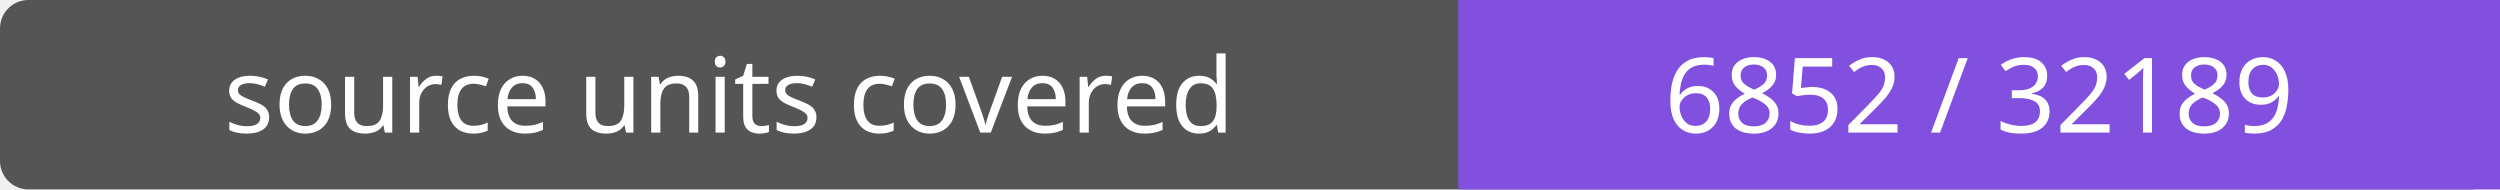
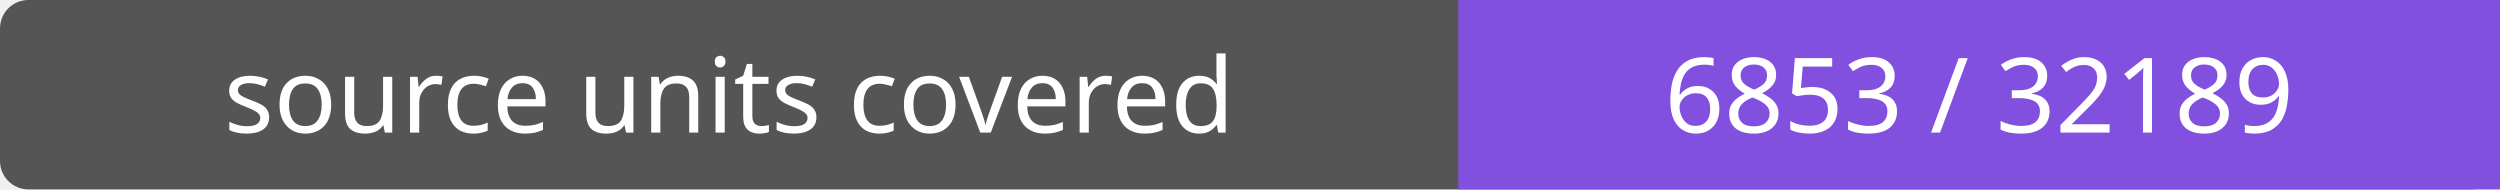
- <svg xmlns="http://www.w3.org/2000/svg" width="264" height="20" role="img" aria-label="source units covered: 6852 / 32189">
+ <svg xmlns="http://www.w3.org/2000/svg" width="264" height="20" role="img" aria-label="source units covered: 6853 / 32189">
  <rect width="264" height="20" rx="3" fill="#555" />
  <path fill="#8250df" d="M154 0h110v20H154z" />
  <g fill="#fff" text-anchor="middle" font-family="Verdana,sans-serif" font-size="11">
    <text x="77.0" y="14">source units covered</text>
-     <text x="209.0" y="14">6852 / 32189</text>
+     <text x="209.0" y="14">6853 / 32189</text>
  </g>
</svg>
